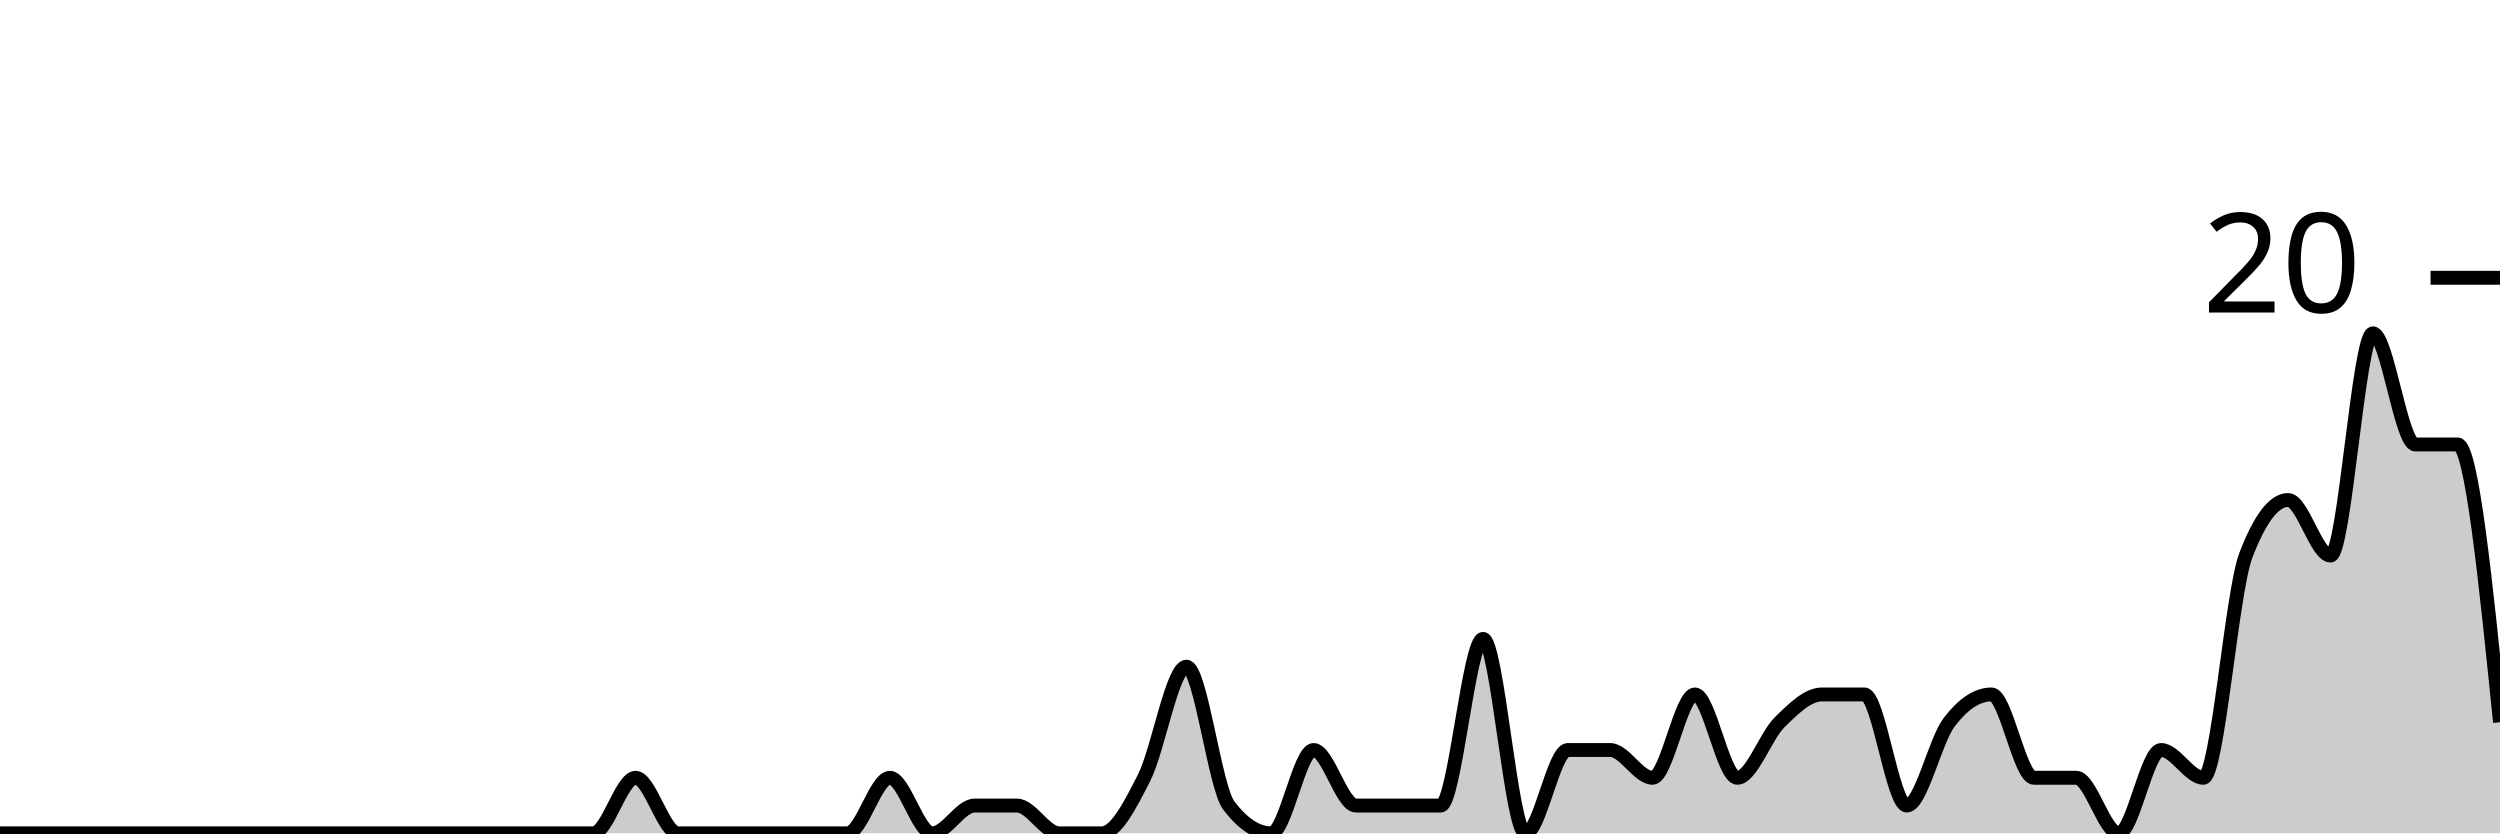
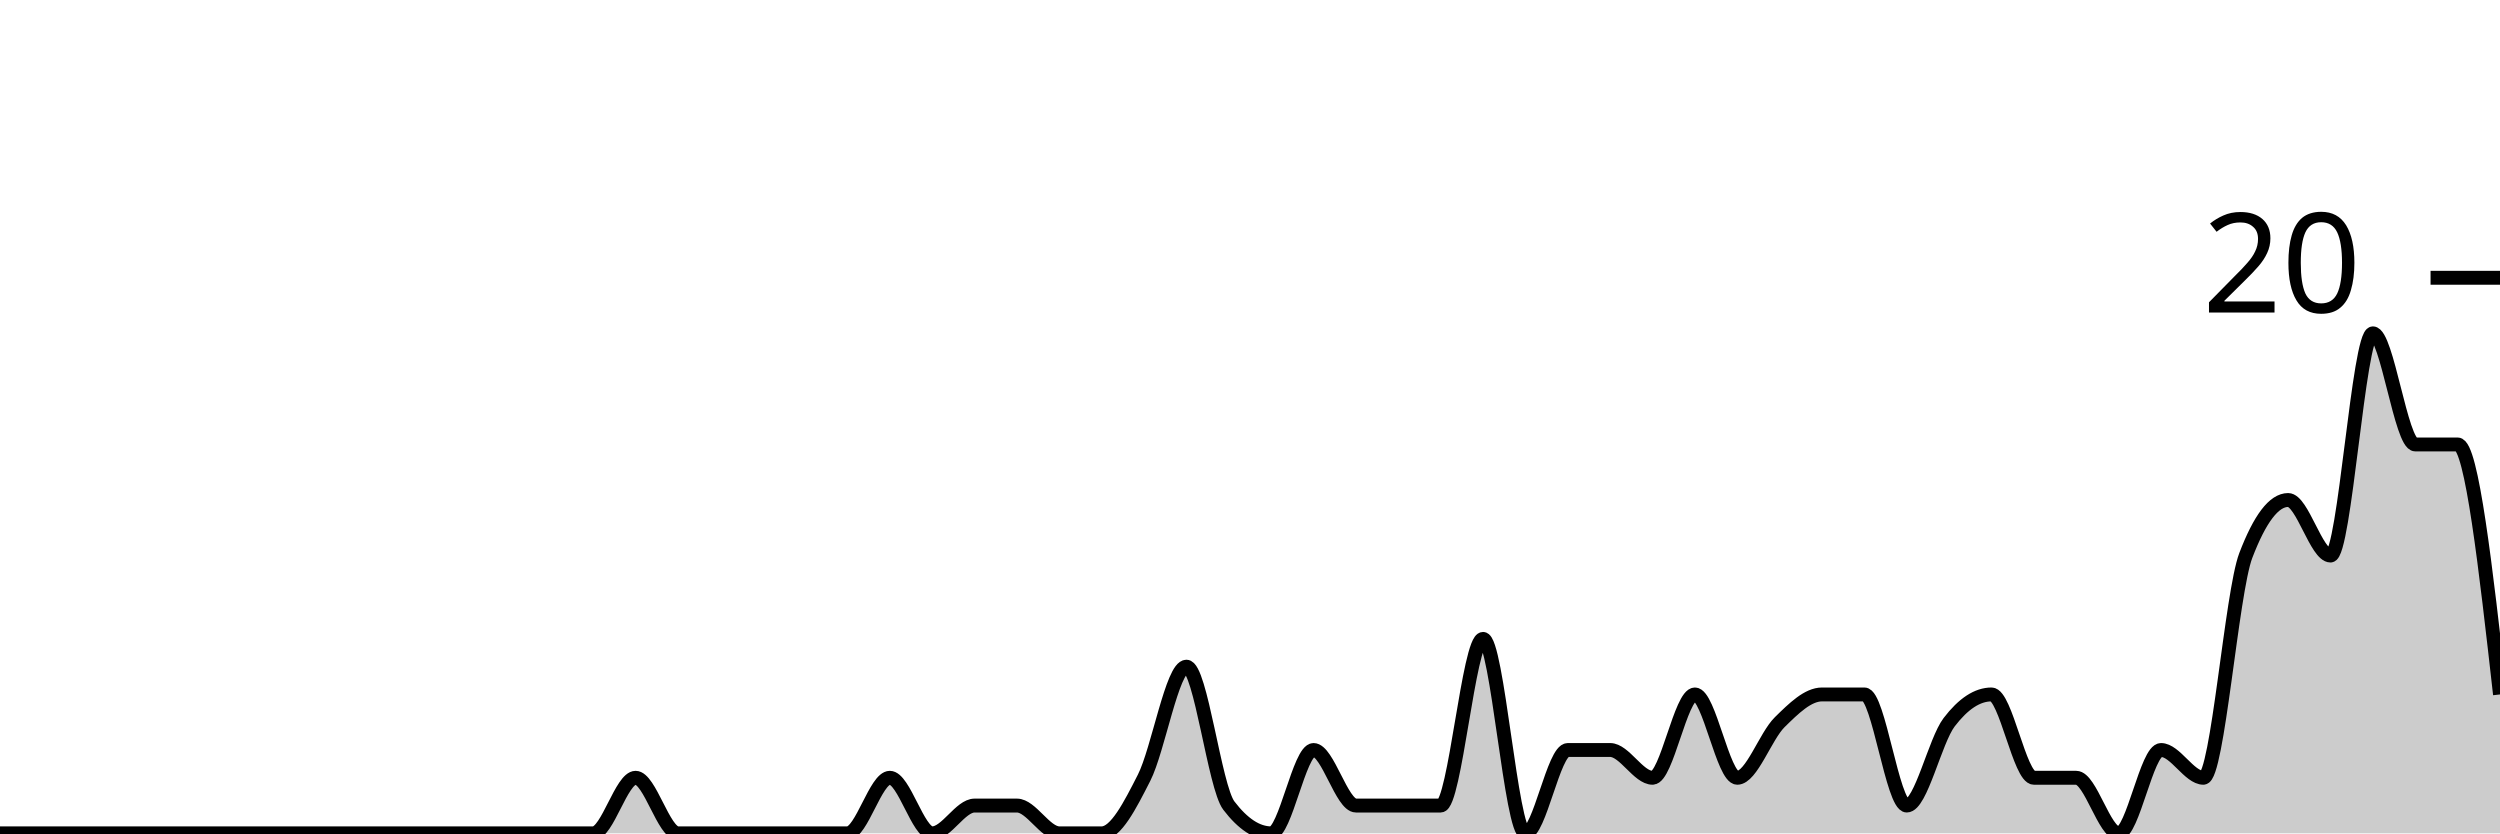
<svg xmlns="http://www.w3.org/2000/svg" viewBox="0 0 180 60">
  <g transform="translate(0,20)">
-     <path class="area" fill="rgba(0, 0, 0, 0.2)" d="M0,40C1.017,40,2.034,40,3.051,40C4.068,40,5.085,40,6.102,40C7.119,40,8.136,40,9.153,40C10.169,40,11.186,40,12.203,40C13.22,40,14.237,40,15.254,40C16.271,40,17.288,40,18.305,40C19.322,40,20.339,40,21.356,40C22.373,40,23.39,40,24.407,40C25.424,40,26.441,40,27.458,40C28.475,40,29.492,40,30.508,40C31.525,40,32.542,40,33.559,40C34.576,40,35.593,40,36.61,40C37.627,40,38.644,40,39.661,40C40.678,40,41.695,40,42.712,40C43.729,40,44.746,36,45.763,36C46.78,36,47.797,40,48.814,40C49.831,40,50.847,40,51.864,40C52.881,40,53.898,40,54.915,40C55.932,40,56.949,40,57.966,40C58.983,40,60,40,61.017,40C62.034,40,63.051,36,64.068,36C65.085,36,66.102,40,67.119,40C68.136,40,69.153,38,70.169,38C71.186,38,72.203,38,73.22,38C74.237,38,75.254,40,76.271,40C77.288,40,78.305,40,79.322,40C80.339,40,81.356,38,82.373,36C83.39,34,84.407,28,85.424,28C86.441,28,87.458,36.667,88.475,38C89.492,39.333,90.508,40,91.525,40C92.542,40,93.559,34,94.576,34C95.593,34,96.61,38,97.627,38C98.644,38,99.661,38,100.678,38C101.695,38,102.712,38,103.729,38C104.746,38,105.763,26,106.78,26C107.797,26,108.814,40,109.831,40C110.847,40,111.864,34,112.881,34C113.898,34,114.915,34,115.932,34C116.949,34,117.966,36,118.983,36C120,36,121.017,30,122.034,30C123.051,30,124.068,36,125.085,36C126.102,36,127.119,33,128.136,32C129.153,31,130.169,30,131.186,30C132.203,30,133.22,30,134.237,30C135.254,30,136.271,38,137.288,38C138.305,38,139.322,33.333,140.339,32C141.356,30.667,142.373,30,143.39,30C144.407,30,145.424,36,146.441,36C147.458,36,148.475,36,149.492,36C150.508,36,151.525,40,152.542,40C153.559,40,154.576,34,155.593,34C156.61,34,157.627,36,158.644,36C159.661,36,160.678,22.667,161.695,20C162.712,17.333,163.729,16,164.746,16C165.763,16,166.78,20,167.797,20C168.814,20,169.831,4,170.847,4C171.864,4,172.881,12,173.898,12C174.915,12,175.932,12,176.949,12C177.966,12,178.983,22,180,32L180,40C178.983,40,177.966,40,176.949,40C175.932,40,174.915,40,173.898,40C172.881,40,171.864,40,170.847,40C169.831,40,168.814,40,167.797,40C166.78,40,165.763,40,164.746,40C163.729,40,162.712,40,161.695,40C160.678,40,159.661,40,158.644,40C157.627,40,156.61,40,155.593,40C154.576,40,153.559,40,152.542,40C151.525,40,150.508,40,149.492,40C148.475,40,147.458,40,146.441,40C145.424,40,144.407,40,143.39,40C142.373,40,141.356,40,140.339,40C139.322,40,138.305,40,137.288,40C136.271,40,135.254,40,134.237,40C133.22,40,132.203,40,131.186,40C130.169,40,129.153,40,128.136,40C127.119,40,126.102,40,125.085,40C124.068,40,123.051,40,122.034,40C121.017,40,120,40,118.983,40C117.966,40,116.949,40,115.932,40C114.915,40,113.898,40,112.881,40C111.864,40,110.847,40,109.831,40C108.814,40,107.797,40,106.78,40C105.763,40,104.746,40,103.729,40C102.712,40,101.695,40,100.678,40C99.661,40,98.644,40,97.627,40C96.61,40,95.593,40,94.576,40C93.559,40,92.542,40,91.525,40C90.508,40,89.492,40,88.475,40C87.458,40,86.441,40,85.424,40C84.407,40,83.39,40,82.373,40C81.356,40,80.339,40,79.322,40C78.305,40,77.288,40,76.271,40C75.254,40,74.237,40,73.22,40C72.203,40,71.186,40,70.169,40C69.153,40,68.136,40,67.119,40C66.102,40,65.085,40,64.068,40C63.051,40,62.034,40,61.017,40C60,40,58.983,40,57.966,40C56.949,40,55.932,40,54.915,40C53.898,40,52.881,40,51.864,40C50.847,40,49.831,40,48.814,40C47.797,40,46.78,40,45.763,40C44.746,40,43.729,40,42.712,40C41.695,40,40.678,40,39.661,40C38.644,40,37.627,40,36.61,40C35.593,40,34.576,40,33.559,40C32.542,40,31.525,40,30.508,40C29.492,40,28.475,40,27.458,40C26.441,40,25.424,40,24.407,40C23.39,40,22.373,40,21.356,40C20.339,40,19.322,40,18.305,40C17.288,40,16.271,40,15.254,40C14.237,40,13.22,40,12.203,40C11.186,40,10.169,40,9.153,40C8.136,40,7.119,40,6.102,40C5.085,40,4.068,40,3.051,40C2.034,40,1.017,40,0,40Z" />
-     <path class="line" stroke="black" fill="none" d="M0,40C1.017,40,2.034,40,3.051,40C4.068,40,5.085,40,6.102,40C7.119,40,8.136,40,9.153,40C10.169,40,11.186,40,12.203,40C13.22,40,14.237,40,15.254,40C16.271,40,17.288,40,18.305,40C19.322,40,20.339,40,21.356,40C22.373,40,23.39,40,24.407,40C25.424,40,26.441,40,27.458,40C28.475,40,29.492,40,30.508,40C31.525,40,32.542,40,33.559,40C34.576,40,35.593,40,36.61,40C37.627,40,38.644,40,39.661,40C40.678,40,41.695,40,42.712,40C43.729,40,44.746,36,45.763,36C46.78,36,47.797,40,48.814,40C49.831,40,50.847,40,51.864,40C52.881,40,53.898,40,54.915,40C55.932,40,56.949,40,57.966,40C58.983,40,60,40,61.017,40C62.034,40,63.051,36,64.068,36C65.085,36,66.102,40,67.119,40C68.136,40,69.153,38,70.169,38C71.186,38,72.203,38,73.22,38C74.237,38,75.254,40,76.271,40C77.288,40,78.305,40,79.322,40C80.339,40,81.356,38,82.373,36C83.39,34,84.407,28,85.424,28C86.441,28,87.458,36.667,88.475,38C89.492,39.333,90.508,40,91.525,40C92.542,40,93.559,34,94.576,34C95.593,34,96.61,38,97.627,38C98.644,38,99.661,38,100.678,38C101.695,38,102.712,38,103.729,38C104.746,38,105.763,26,106.78,26C107.797,26,108.814,40,109.831,40C110.847,40,111.864,34,112.881,34C113.898,34,114.915,34,115.932,34C116.949,34,117.966,36,118.983,36C120,36,121.017,30,122.034,30C123.051,30,124.068,36,125.085,36C126.102,36,127.119,33,128.136,32C129.153,31,130.169,30,131.186,30C132.203,30,133.22,30,134.237,30C135.254,30,136.271,38,137.288,38C138.305,38,139.322,33.333,140.339,32C141.356,30.667,142.373,30,143.39,30C144.407,30,145.424,36,146.441,36C147.458,36,148.475,36,149.492,36C150.508,36,151.525,40,152.542,40C153.559,40,154.576,34,155.593,34C156.61,34,157.627,36,158.644,36C159.661,36,160.678,22.667,161.695,20C162.712,17.333,163.729,16,164.746,16C165.763,16,166.78,20,167.797,20C168.814,20,169.831,4,170.847,4C171.864,4,172.881,12,173.898,12C174.915,12,175.932,12,176.949,12C177.966,12,178.983,22,180,32" />
+     <path class="area" fill="rgba(0, 0, 0, 0.2)" d="M0,40C1.017,40,2.034,40,3.051,40C4.068,40,5.085,40,6.102,40C7.119,40,8.136,40,9.153,40C10.169,40,11.186,40,12.203,40C13.22,40,14.237,40,15.254,40C16.271,40,17.288,40,18.305,40C19.322,40,20.339,40,21.356,40C22.373,40,23.39,40,24.407,40C25.424,40,26.441,40,27.458,40C28.475,40,29.492,40,30.508,40C31.525,40,32.542,40,33.559,40C34.576,40,35.593,40,36.61,40C37.627,40,38.644,40,39.661,40C40.678,40,41.695,40,42.712,40C43.729,40,44.746,36,45.763,36C46.78,36,47.797,40,48.814,40C49.831,40,50.847,40,51.864,40C52.881,40,53.898,40,54.915,40C55.932,40,56.949,40,57.966,40C58.983,40,60,40,61.017,40C62.034,40,63.051,36,64.068,36C65.085,36,66.102,40,67.119,40C68.136,40,69.153,38,70.169,38C71.186,38,72.203,38,73.22,38C74.237,38,75.254,40,76.271,40C77.288,40,78.305,40,79.322,40C80.339,40,81.356,38,82.373,36C83.39,34,84.407,28,85.424,28C86.441,28,87.458,36.667,88.475,38C89.492,39.333,90.508,40,91.525,40C92.542,40,93.559,34,94.576,34C95.593,34,96.61,38,97.627,38C98.644,38,99.661,38,100.678,38C101.695,38,102.712,38,103.729,38C104.746,38,105.763,26,106.78,26C107.797,26,108.814,40,109.831,40C110.847,40,111.864,34,112.881,34C113.898,34,114.915,34,115.932,34C116.949,34,117.966,36,118.983,36C120,36,121.017,30,122.034,30C123.051,30,124.068,36,125.085,36C126.102,36,127.119,33,128.136,32C129.153,31,130.169,30,131.186,30C132.203,30,133.22,30,134.237,30C135.254,30,136.271,38,137.288,38C138.305,38,139.322,33.333,140.339,32C141.356,30.667,142.373,30,143.39,30C144.407,30,145.424,36,146.441,36C147.458,36,148.475,36,149.492,36C150.508,36,151.525,40,152.542,40C153.559,40,154.576,34,155.593,34C156.61,34,157.627,36,158.644,36C159.661,36,160.678,22.667,161.695,20C162.712,17.333,163.729,16,164.746,16C165.763,16,166.78,20,167.797,20C168.814,20,169.831,4,170.847,4C171.864,4,172.881,12,173.898,12C174.915,12,175.932,12,176.949,12C177.966,12,178.983,21,180,30L180,40C178.983,40,177.966,40,176.949,40C175.932,40,174.915,40,173.898,40C172.881,40,171.864,40,170.847,40C169.831,40,168.814,40,167.797,40C166.78,40,165.763,40,164.746,40C163.729,40,162.712,40,161.695,40C160.678,40,159.661,40,158.644,40C157.627,40,156.61,40,155.593,40C154.576,40,153.559,40,152.542,40C151.525,40,150.508,40,149.492,40C148.475,40,147.458,40,146.441,40C145.424,40,144.407,40,143.39,40C142.373,40,141.356,40,140.339,40C139.322,40,138.305,40,137.288,40C136.271,40,135.254,40,134.237,40C133.22,40,132.203,40,131.186,40C130.169,40,129.153,40,128.136,40C127.119,40,126.102,40,125.085,40C124.068,40,123.051,40,122.034,40C121.017,40,120,40,118.983,40C117.966,40,116.949,40,115.932,40C114.915,40,113.898,40,112.881,40C111.864,40,110.847,40,109.831,40C108.814,40,107.797,40,106.78,40C105.763,40,104.746,40,103.729,40C102.712,40,101.695,40,100.678,40C99.661,40,98.644,40,97.627,40C96.61,40,95.593,40,94.576,40C93.559,40,92.542,40,91.525,40C90.508,40,89.492,40,88.475,40C87.458,40,86.441,40,85.424,40C84.407,40,83.39,40,82.373,40C81.356,40,80.339,40,79.322,40C78.305,40,77.288,40,76.271,40C75.254,40,74.237,40,73.22,40C72.203,40,71.186,40,70.169,40C69.153,40,68.136,40,67.119,40C66.102,40,65.085,40,64.068,40C63.051,40,62.034,40,61.017,40C60,40,58.983,40,57.966,40C56.949,40,55.932,40,54.915,40C53.898,40,52.881,40,51.864,40C50.847,40,49.831,40,48.814,40C47.797,40,46.78,40,45.763,40C44.746,40,43.729,40,42.712,40C41.695,40,40.678,40,39.661,40C38.644,40,37.627,40,36.61,40C35.593,40,34.576,40,33.559,40C32.542,40,31.525,40,30.508,40C29.492,40,28.475,40,27.458,40C26.441,40,25.424,40,24.407,40C23.39,40,22.373,40,21.356,40C20.339,40,19.322,40,18.305,40C17.288,40,16.271,40,15.254,40C14.237,40,13.22,40,12.203,40C11.186,40,10.169,40,9.153,40C8.136,40,7.119,40,6.102,40C5.085,40,4.068,40,3.051,40C2.034,40,1.017,40,0,40Z" />
+     <path class="line" stroke="black" fill="none" d="M0,40C1.017,40,2.034,40,3.051,40C4.068,40,5.085,40,6.102,40C7.119,40,8.136,40,9.153,40C10.169,40,11.186,40,12.203,40C13.22,40,14.237,40,15.254,40C16.271,40,17.288,40,18.305,40C19.322,40,20.339,40,21.356,40C22.373,40,23.39,40,24.407,40C25.424,40,26.441,40,27.458,40C28.475,40,29.492,40,30.508,40C31.525,40,32.542,40,33.559,40C34.576,40,35.593,40,36.61,40C37.627,40,38.644,40,39.661,40C40.678,40,41.695,40,42.712,40C43.729,40,44.746,36,45.763,36C46.78,36,47.797,40,48.814,40C49.831,40,50.847,40,51.864,40C52.881,40,53.898,40,54.915,40C55.932,40,56.949,40,57.966,40C58.983,40,60,40,61.017,40C62.034,40,63.051,36,64.068,36C65.085,36,66.102,40,67.119,40C68.136,40,69.153,38,70.169,38C71.186,38,72.203,38,73.22,38C74.237,38,75.254,40,76.271,40C77.288,40,78.305,40,79.322,40C80.339,40,81.356,38,82.373,36C83.39,34,84.407,28,85.424,28C86.441,28,87.458,36.667,88.475,38C89.492,39.333,90.508,40,91.525,40C92.542,40,93.559,34,94.576,34C95.593,34,96.61,38,97.627,38C98.644,38,99.661,38,100.678,38C101.695,38,102.712,38,103.729,38C104.746,38,105.763,26,106.78,26C107.797,26,108.814,40,109.831,40C110.847,40,111.864,34,112.881,34C113.898,34,114.915,34,115.932,34C116.949,34,117.966,36,118.983,36C120,36,121.017,30,122.034,30C123.051,30,124.068,36,125.085,36C126.102,36,127.119,33,128.136,32C129.153,31,130.169,30,131.186,30C132.203,30,133.22,30,134.237,30C135.254,30,136.271,38,137.288,38C138.305,38,139.322,33.333,140.339,32C141.356,30.667,142.373,30,143.39,30C144.407,30,145.424,36,146.441,36C147.458,36,148.475,36,149.492,36C150.508,36,151.525,40,152.542,40C153.559,40,154.576,34,155.593,34C156.61,34,157.627,36,158.644,36C159.661,36,160.678,22.667,161.695,20C162.712,17.333,163.729,16,164.746,16C165.763,16,166.78,20,167.797,20C168.814,20,169.831,4,170.847,4C171.864,4,172.881,12,173.898,12C174.915,12,175.932,12,176.949,12C177.966,12,178.983,21,180,30" />
    <path class="axis-ceiling" stroke-width="1" stroke="black" fill="none" d="M175,0L180,0" />
    <text class="axis-ceiling-label" font-family="sans-serif" text-anchor="end" font-size="10px" x="170" y="2.5">20</text>
  </g>
</svg>
